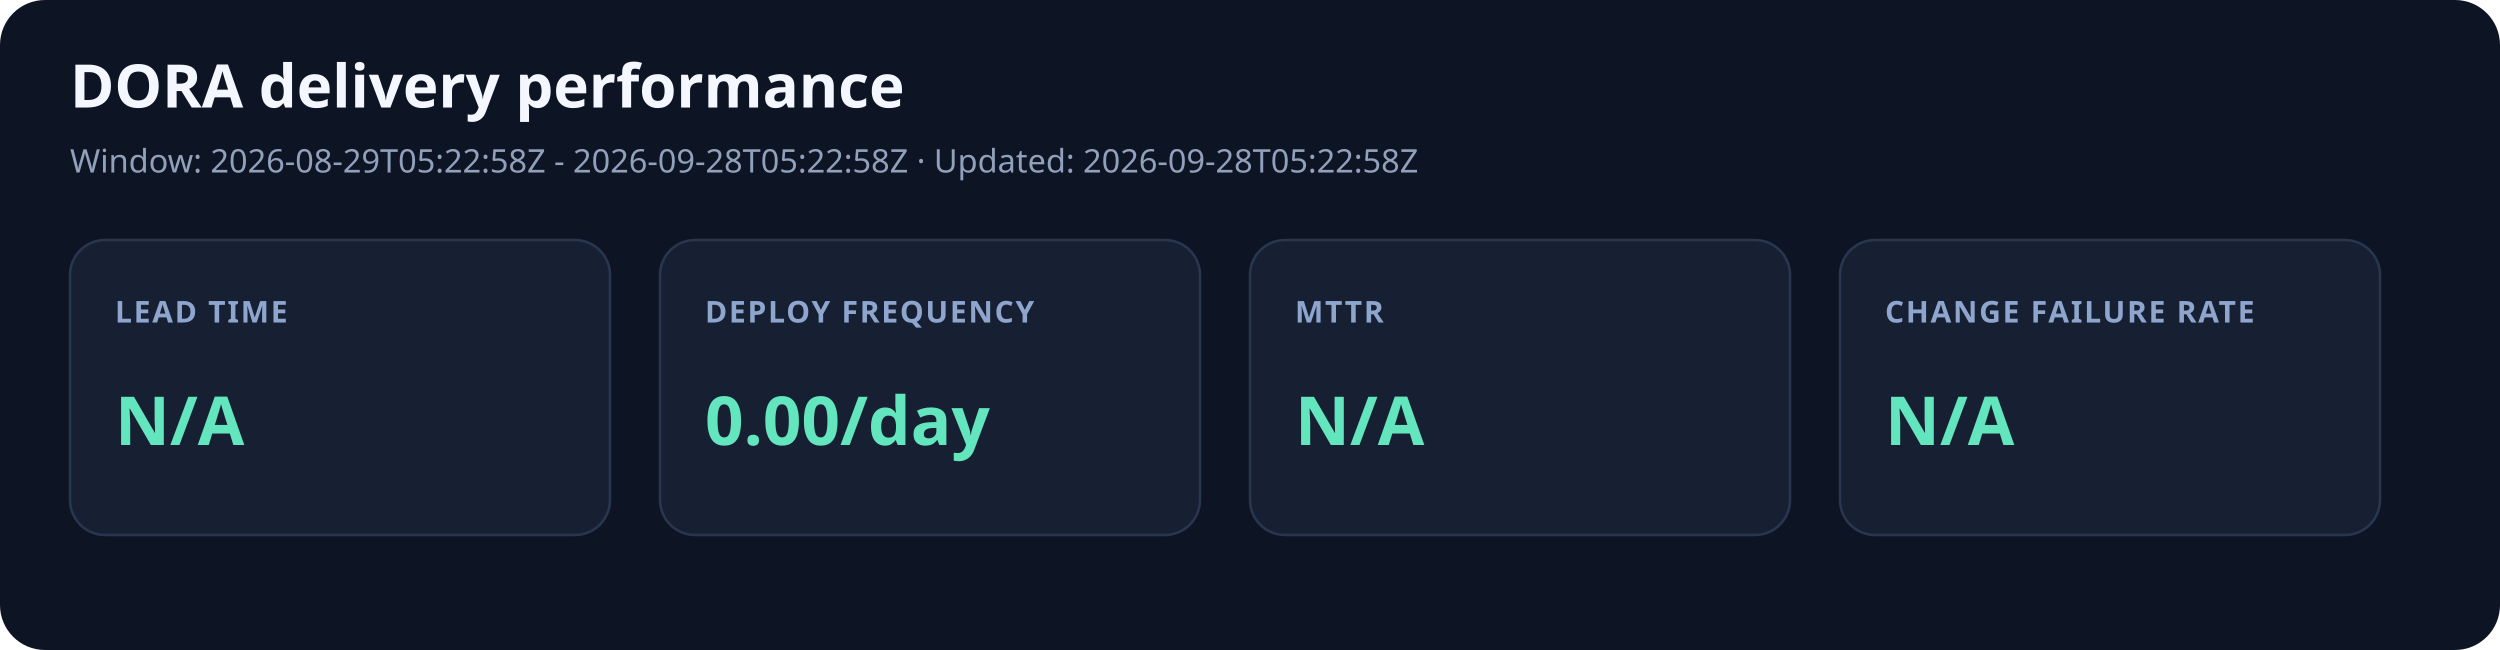
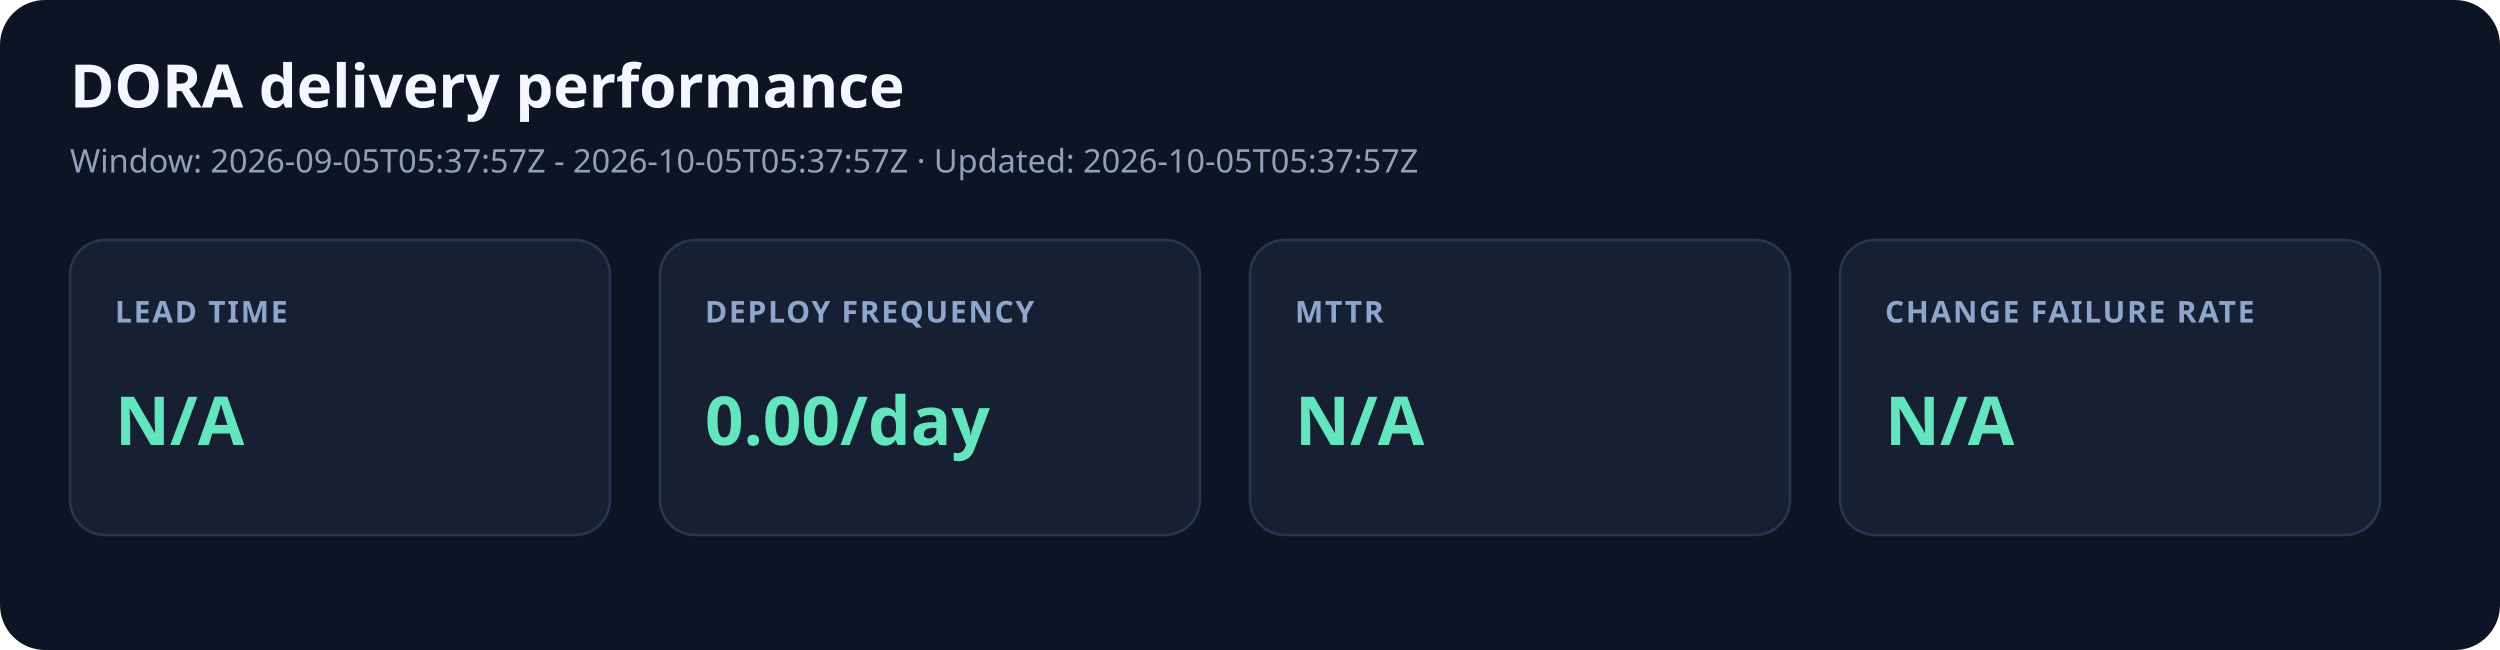
<svg xmlns="http://www.w3.org/2000/svg" width="1000" height="260" viewBox="0 0 1000 260" role="img" aria-labelledby="title desc">
  <style>.title{font:700 24px system-ui;fill:#f4f7ff}.meta{font:13px system-ui;fill:#91a0bb}.label{font:600 12px system-ui;fill:#8ea5cd;letter-spacing:.7px}.value{font:700 27px system-ui;fill:#63e6be}</style>
  <rect width="1000" height="260" rx="18" fill="#0d1423" />
  <text x="28" y="43" class="title">DORA delivery performance</text>
-   <text x="28" y="69" class="meta">Window: 2026-08-29T05:22:58Z - 2026-09-28T05:22:58Z · Updated: 2026-09-28T05:22:58Z</text>
+   <text x="28" y="69" class="meta">Window: 2026-09-05T05:37:57Z - 2026-10-05T05:37:57Z · Updated: 2026-10-05T05:37:57Z</text>
  <rect x="28" y="96" width="216" height="118" rx="14" fill="#172033" stroke="#293650" />
  <text x="46" y="129" class="label">LEAD TIME</text>
  <text x="46" y="178" class="value">N/A</text>
  <rect x="264" y="96" width="216" height="118" rx="14" fill="#172033" stroke="#293650" />
  <text x="282" y="129" class="label">DEPLOY FREQUENCY</text>
  <text x="282" y="178" class="value">0.00/day</text>
  <rect x="500" y="96" width="216" height="118" rx="14" fill="#172033" stroke="#293650" />
  <text x="518" y="129" class="label">MTTR</text>
  <text x="518" y="178" class="value">N/A</text>
  <rect x="736" y="96" width="216" height="118" rx="14" fill="#172033" stroke="#293650" />
  <text x="754" y="129" class="label">CHANGE FAILURE RATE</text>
  <text x="754" y="178" class="value">N/A</text>
</svg>
